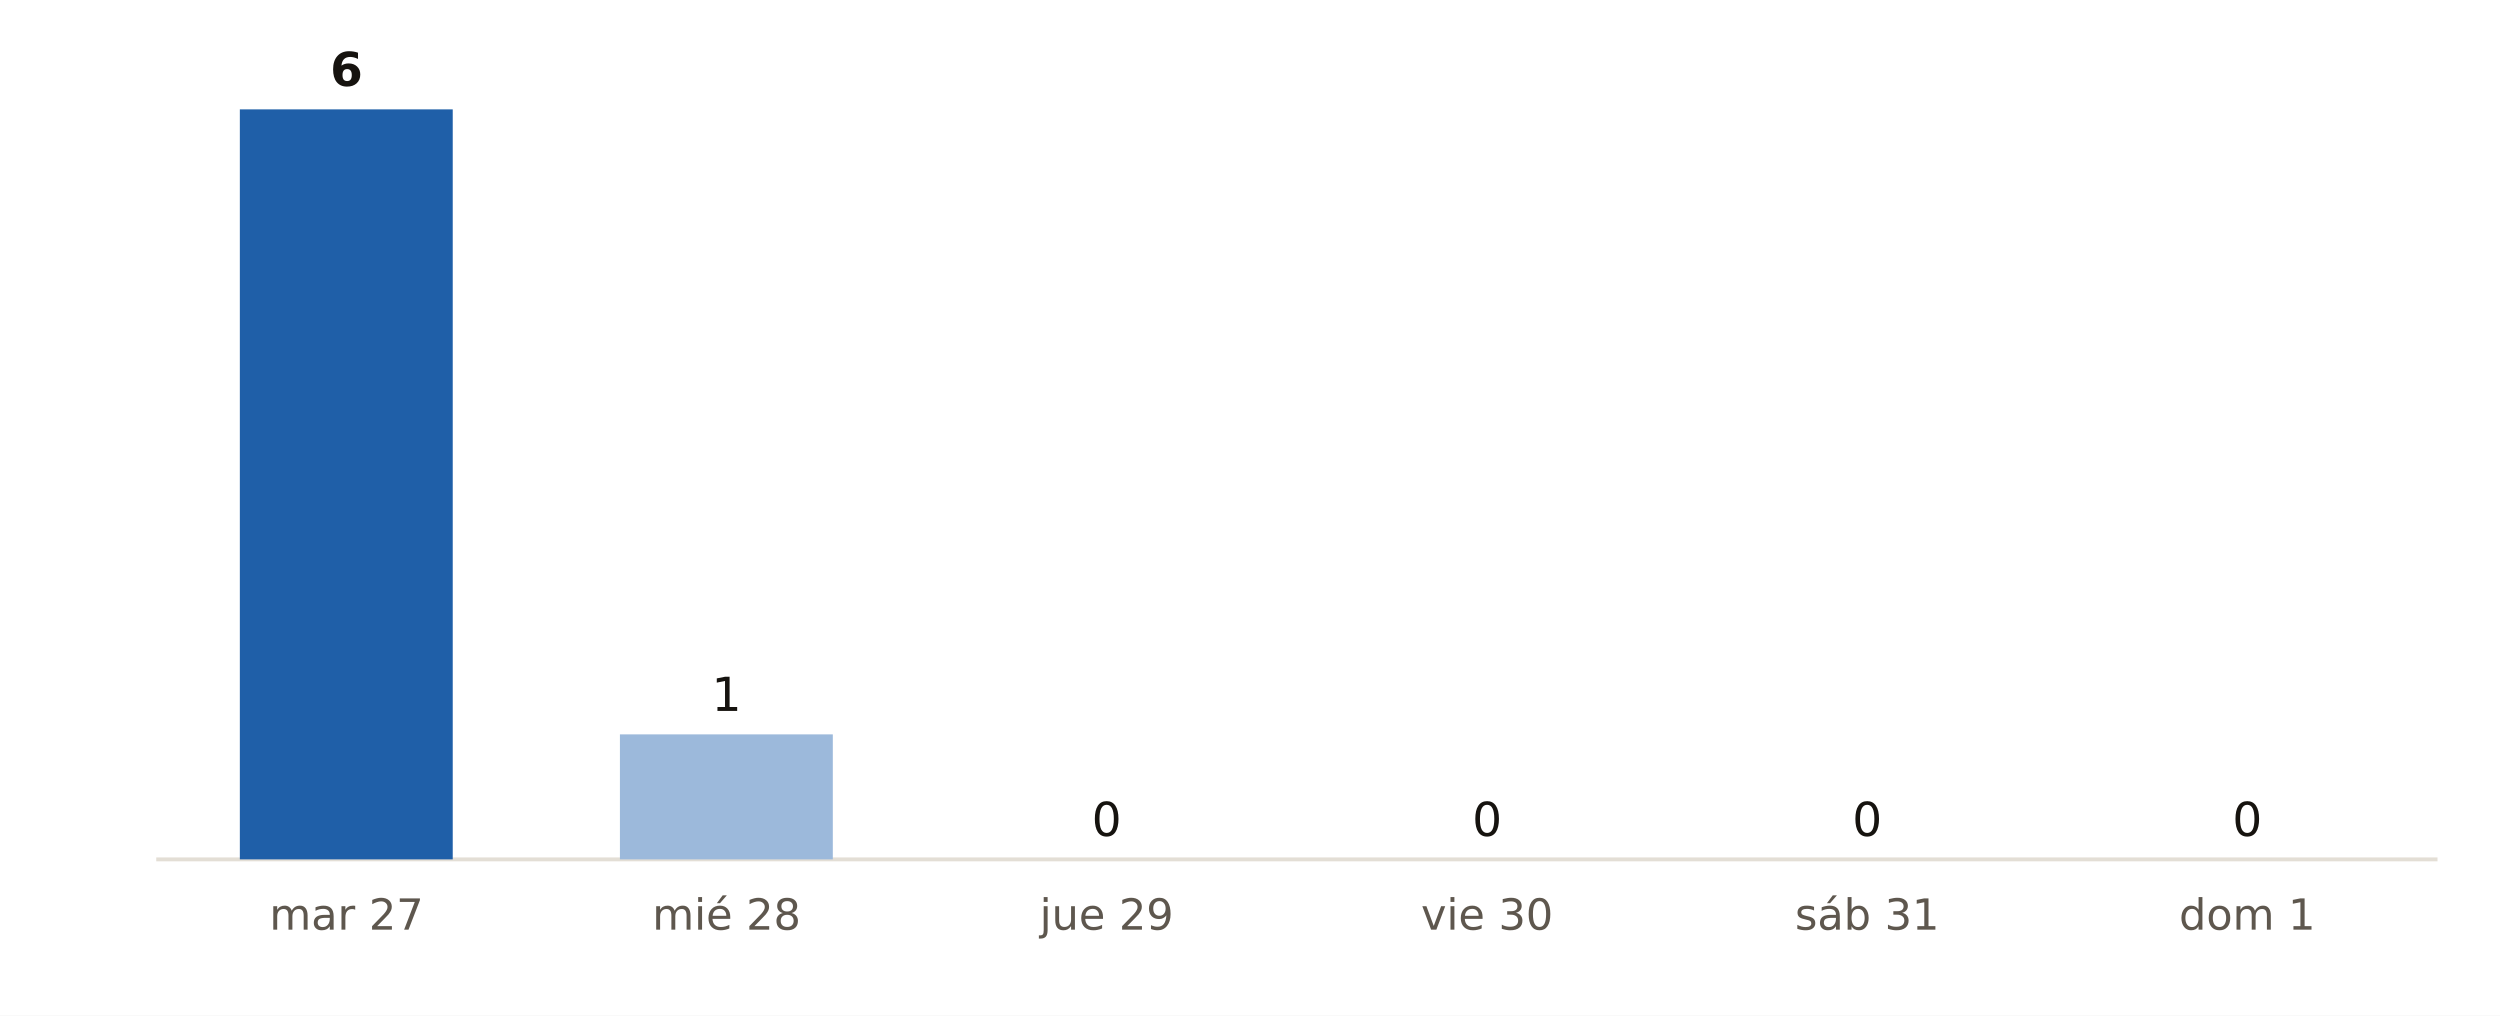
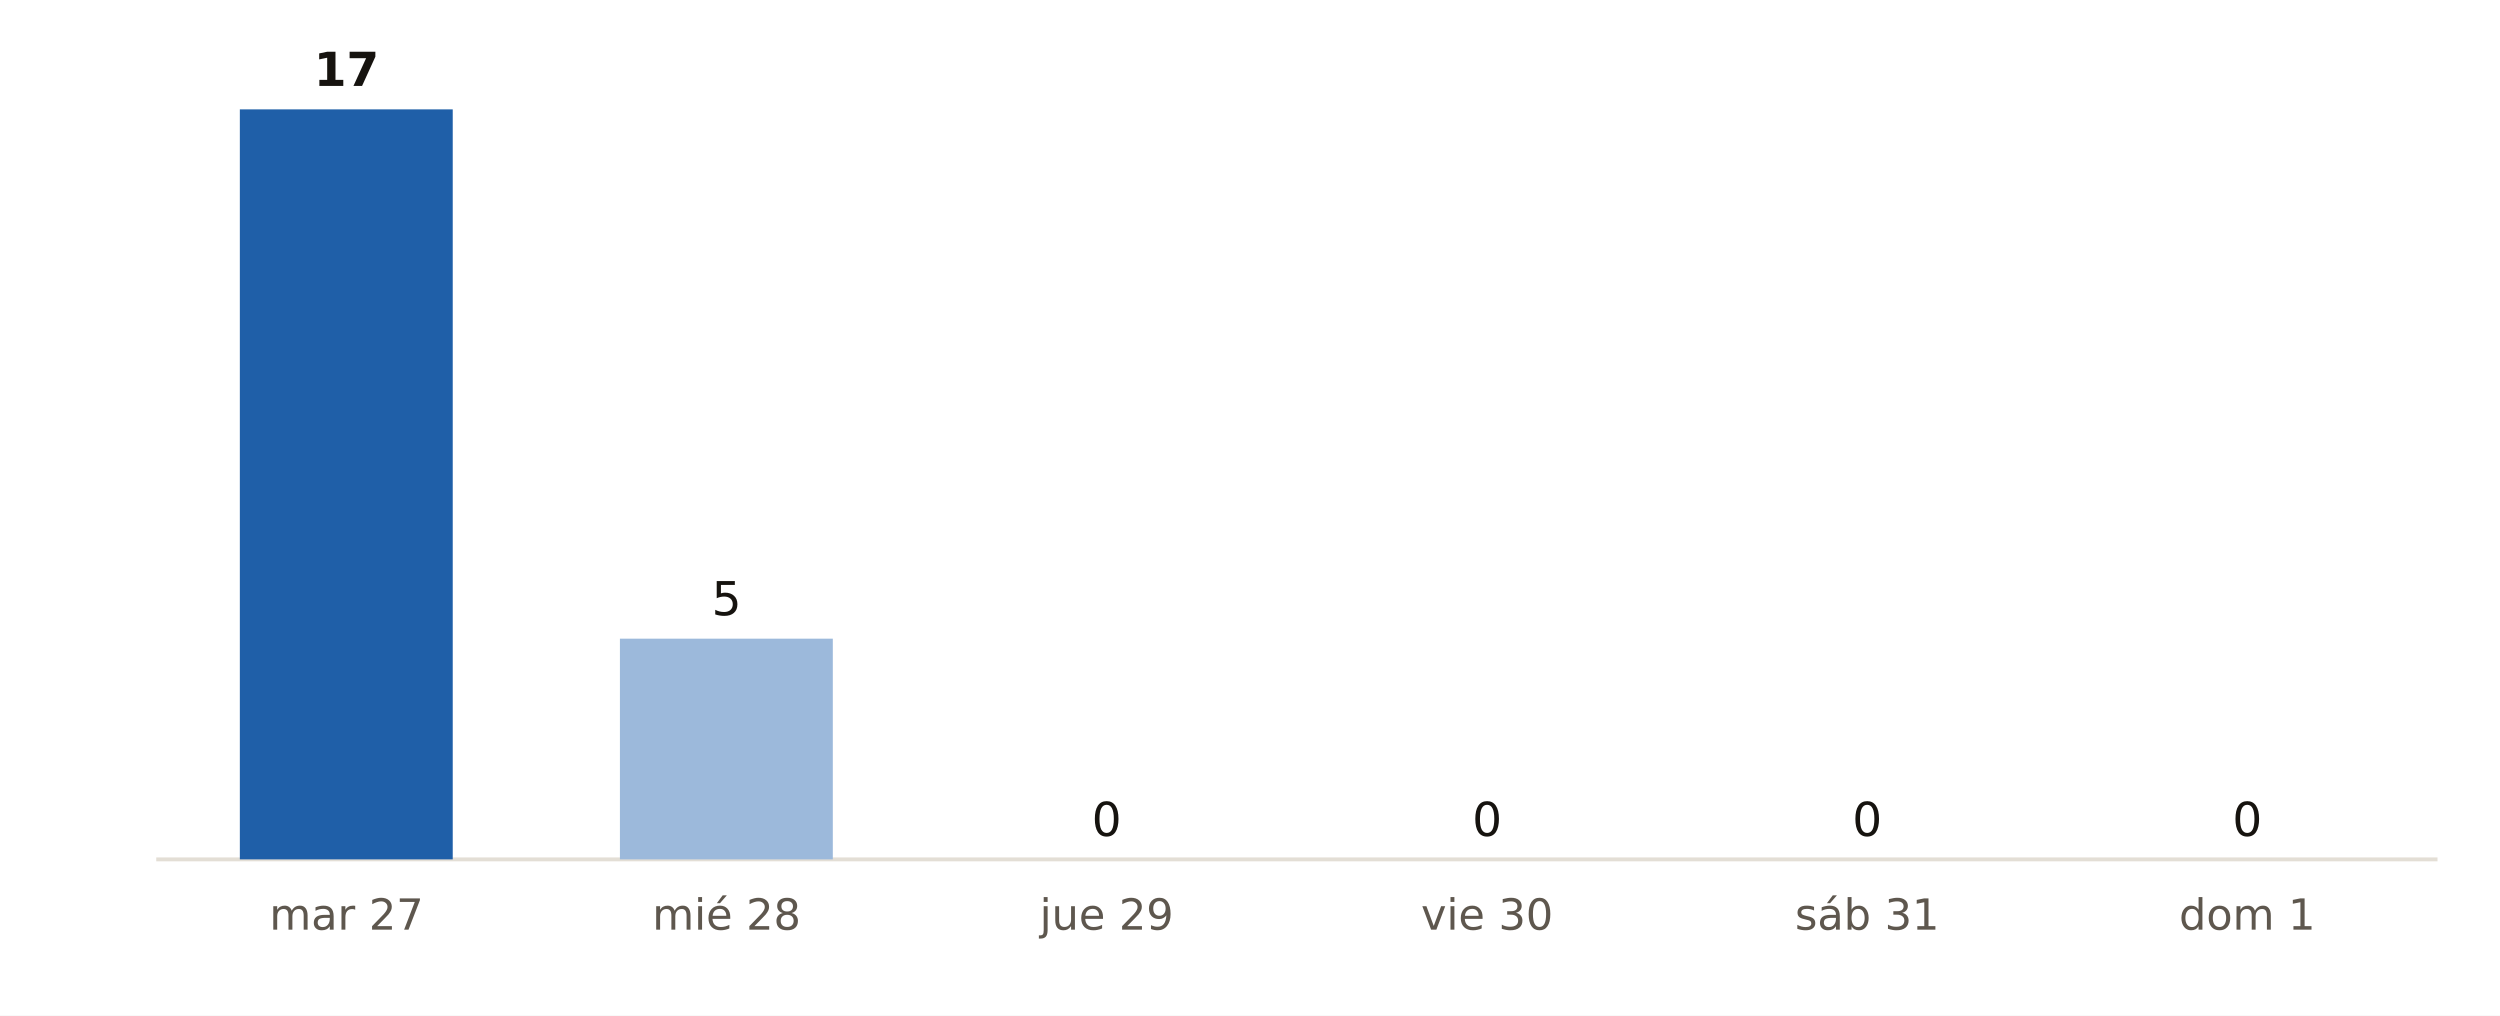
<svg xmlns="http://www.w3.org/2000/svg" viewBox="0 0 640 260" width="640" height="260" role="img" aria-label="Municipios de Cantabria con probabilidad de lluvia del 90 % o más, día a día, según AEMET">
  <rect width="640" height="260" fill="#FFFFFF" />
  <line x1="40" x2="624" y1="220" y2="220" stroke="#E3DED5" stroke-width="1" />
  <rect x="61.4" y="28.0" width="54.5" height="192.0" fill="#1F5FA8" />
-   <text x="88.7" y="22.0" font-size="12" fill="#16130F" text-anchor="middle" font-weight="700" font-family="Public Sans, DejaVu Sans, Arial, sans-serif">6</text>
+   <text x="88.7" y="22.0" font-size="12" fill="#16130F" text-anchor="middle" font-weight="700" font-family="Public Sans, DejaVu Sans, Arial, sans-serif">17</text>
  <text x="88.7" y="238.0" font-size="11" fill="#5E574E" text-anchor="middle" font-weight="400" font-family="Public Sans, DejaVu Sans, Arial, sans-serif">mar 27</text>
-   <rect x="158.7" y="188.0" width="54.5" height="32.0" fill="#9CB9DB" />
-   <text x="186.0" y="182.0" font-size="12" fill="#16130F" text-anchor="middle" font-weight="400" font-family="Public Sans, DejaVu Sans, Arial, sans-serif">1</text>
+   <rect x="158.7" y="163.5" width="54.5" height="56.5" fill="#9CB9DB" />
+   <text x="186.0" y="157.5" font-size="12" fill="#16130F" text-anchor="middle" font-weight="400" font-family="Public Sans, DejaVu Sans, Arial, sans-serif">5</text>
  <text x="186.0" y="238.0" font-size="11" fill="#5E574E" text-anchor="middle" font-weight="400" font-family="Public Sans, DejaVu Sans, Arial, sans-serif">mié 28</text>
  <rect x="256.1" y="220.0" width="54.5" height="0.0" fill="#9CB9DB" />
  <text x="283.3" y="214.0" font-size="12" fill="#16130F" text-anchor="middle" font-weight="400" font-family="Public Sans, DejaVu Sans, Arial, sans-serif">0</text>
  <text x="283.3" y="238.0" font-size="11" fill="#5E574E" text-anchor="middle" font-weight="400" font-family="Public Sans, DejaVu Sans, Arial, sans-serif">jue 29</text>
  <rect x="353.4" y="220.0" width="54.5" height="0.0" fill="#9CB9DB" />
  <text x="380.7" y="214.0" font-size="12" fill="#16130F" text-anchor="middle" font-weight="400" font-family="Public Sans, DejaVu Sans, Arial, sans-serif">0</text>
  <text x="380.7" y="238.0" font-size="11" fill="#5E574E" text-anchor="middle" font-weight="400" font-family="Public Sans, DejaVu Sans, Arial, sans-serif">vie 30</text>
  <rect x="450.7" y="220.0" width="54.5" height="0.0" fill="#9CB9DB" />
  <text x="478.0" y="214.0" font-size="12" fill="#16130F" text-anchor="middle" font-weight="400" font-family="Public Sans, DejaVu Sans, Arial, sans-serif">0</text>
  <text x="478.0" y="238.0" font-size="11" fill="#5E574E" text-anchor="middle" font-weight="400" font-family="Public Sans, DejaVu Sans, Arial, sans-serif">sáb 31</text>
  <rect x="548.1" y="220.0" width="54.5" height="0.0" fill="#9CB9DB" />
  <text x="575.3" y="214.0" font-size="12" fill="#16130F" text-anchor="middle" font-weight="400" font-family="Public Sans, DejaVu Sans, Arial, sans-serif">0</text>
  <text x="575.3" y="238.0" font-size="11" fill="#5E574E" text-anchor="middle" font-weight="400" font-family="Public Sans, DejaVu Sans, Arial, sans-serif">dom 1</text>
</svg>
